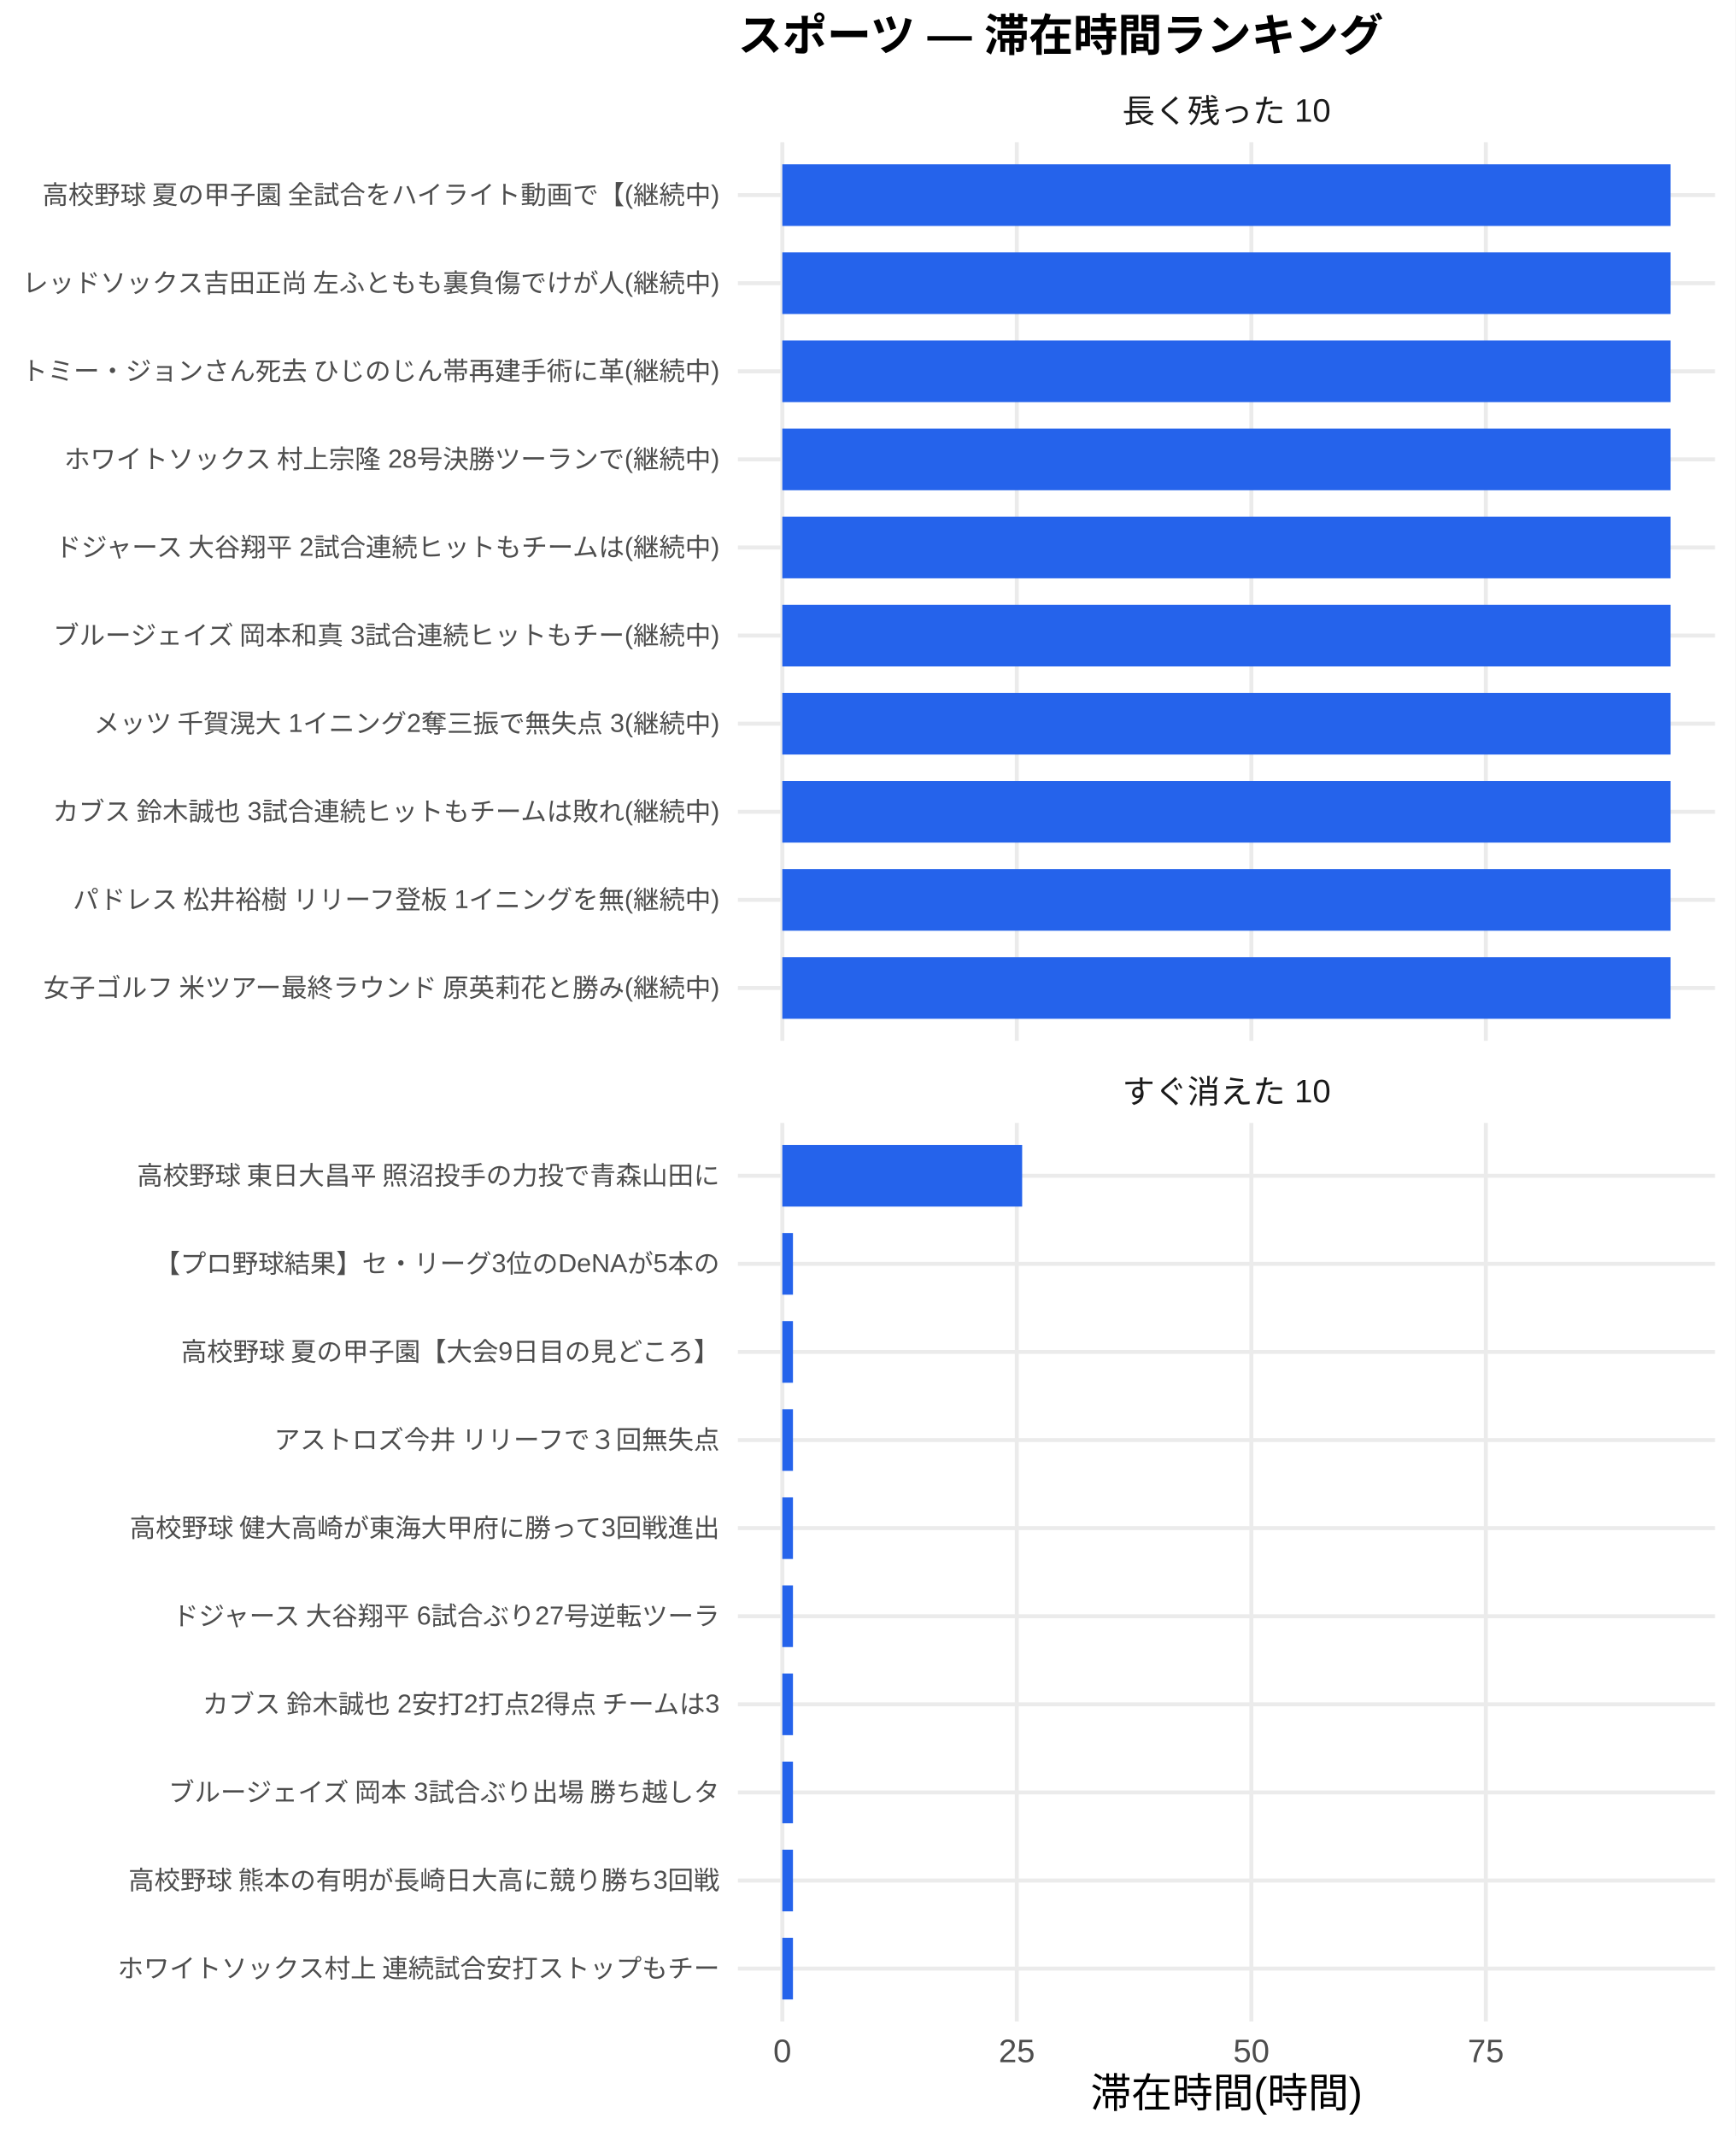
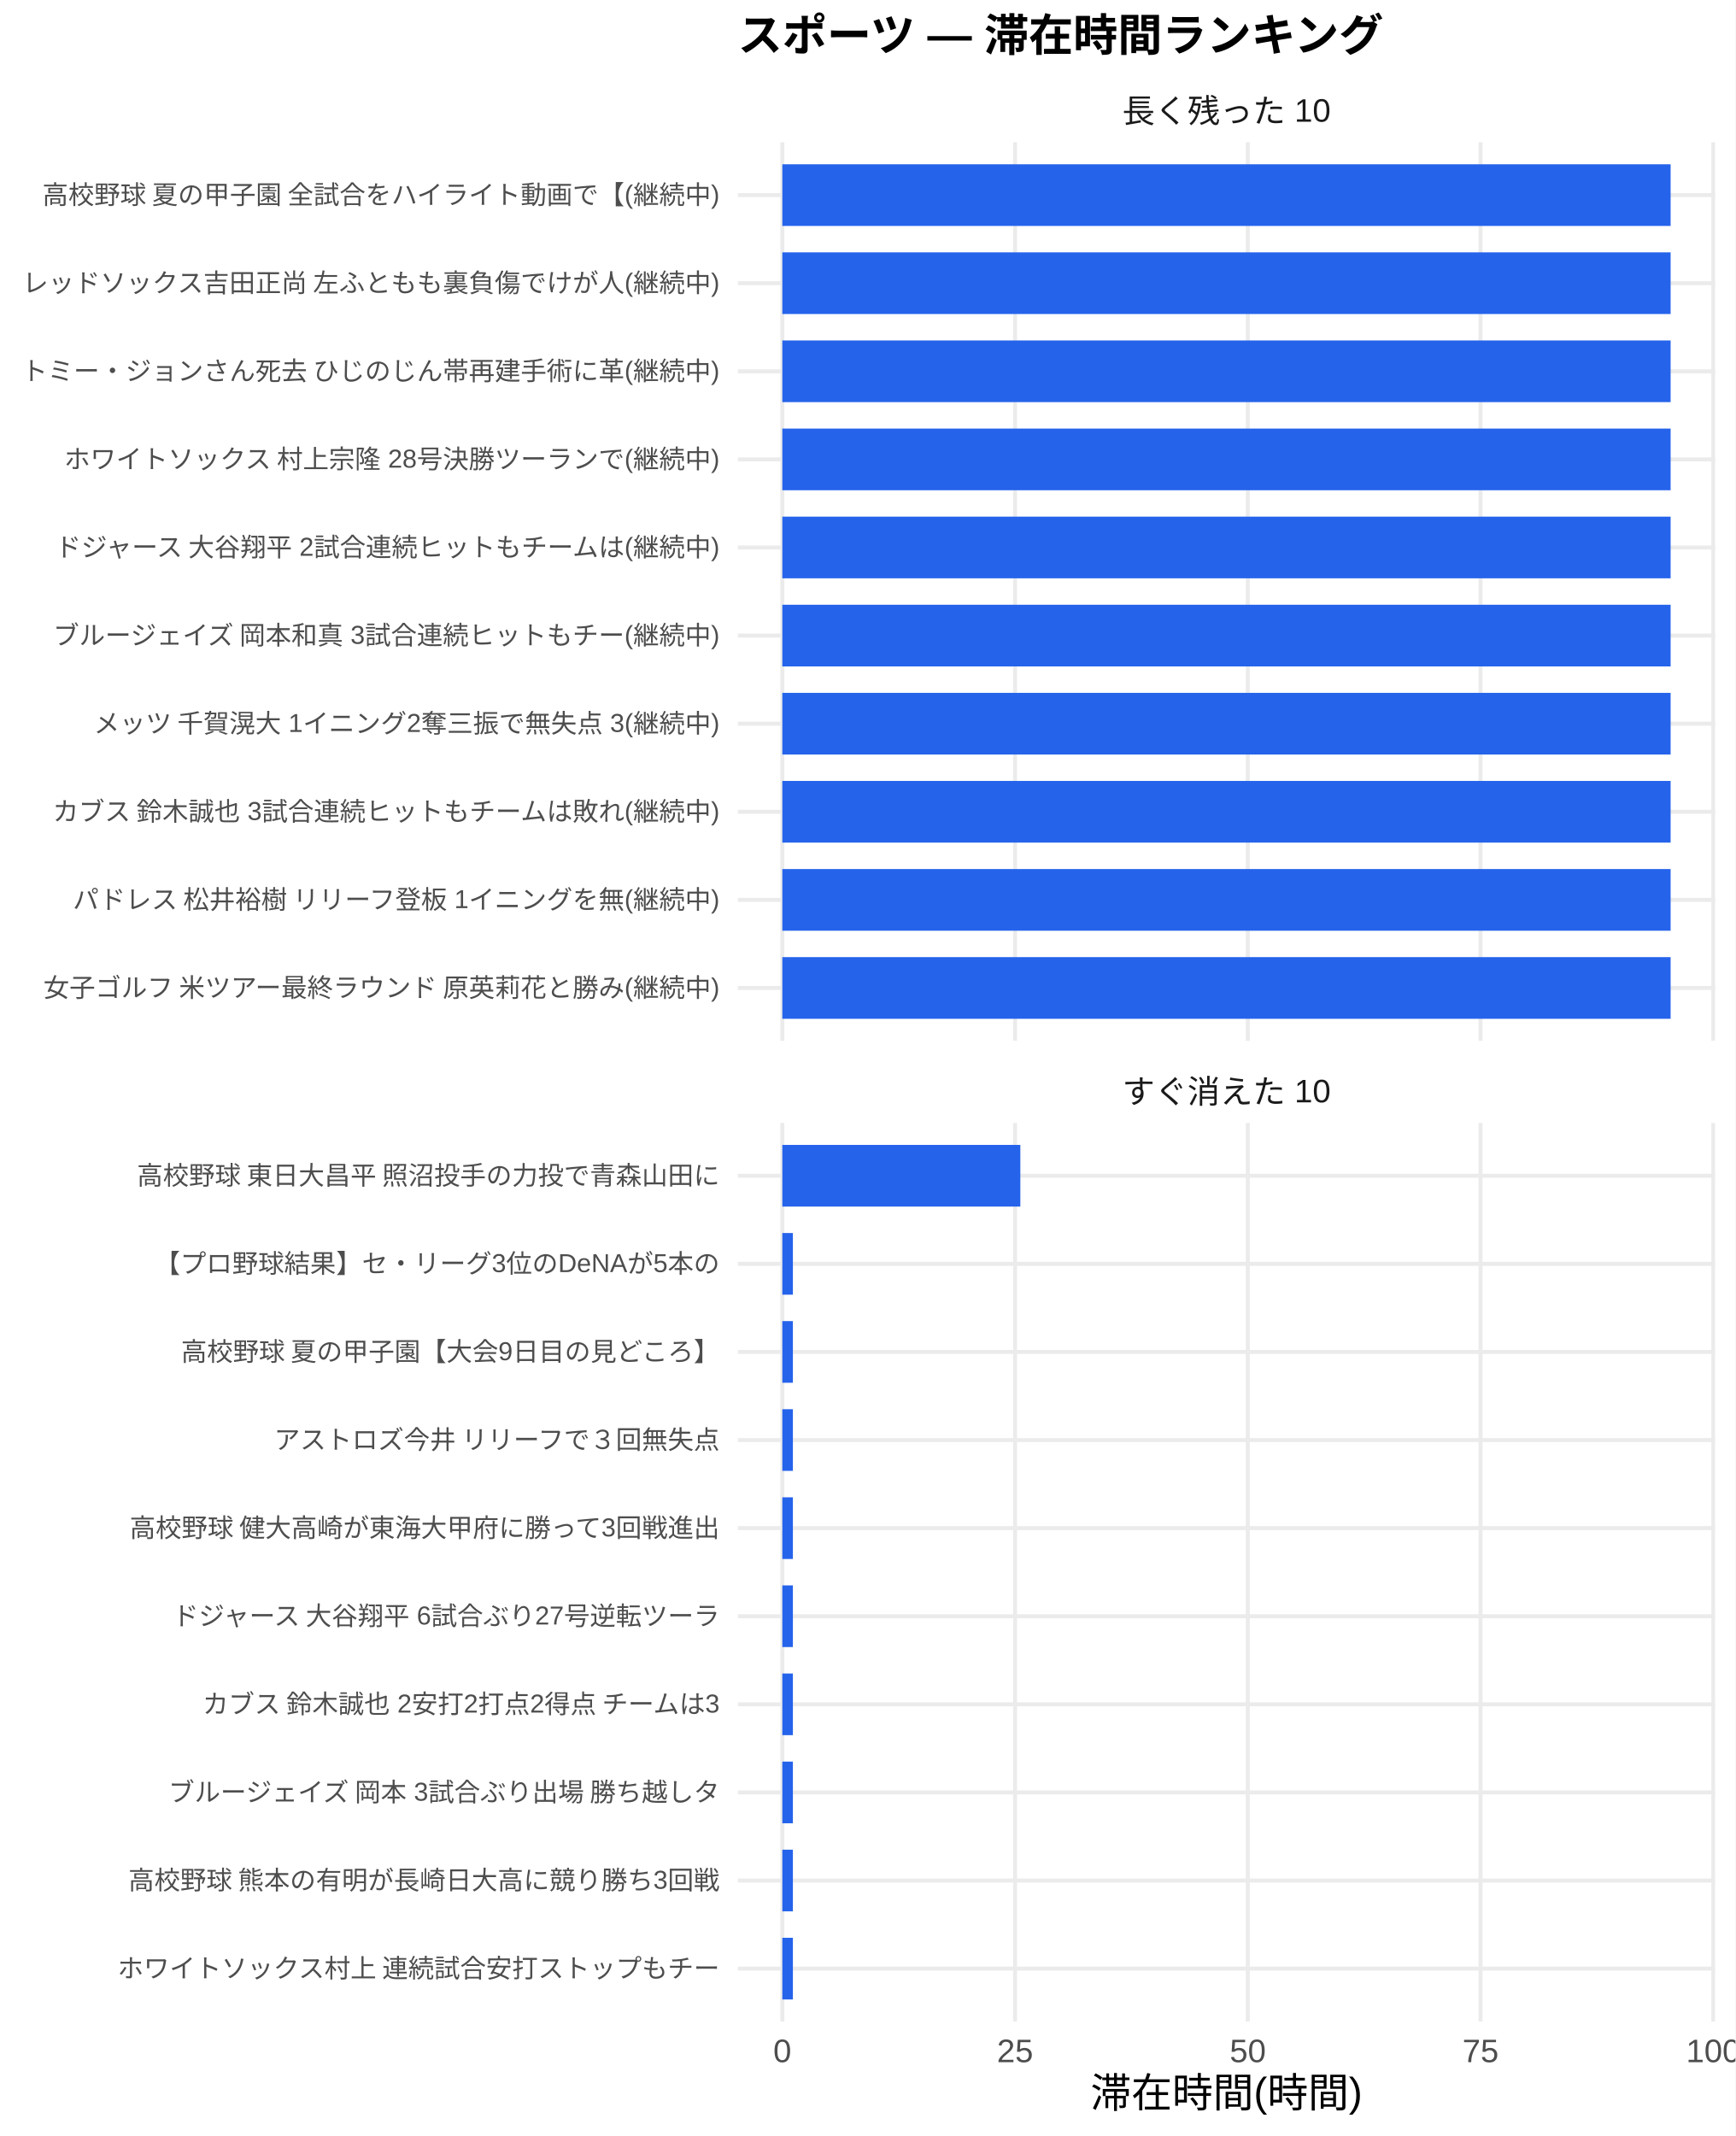
<svg xmlns="http://www.w3.org/2000/svg" width="468.00pt" height="576.00pt" viewBox="0 0 468.00 576.00">
  <g class="svglite">
    <defs>
      <style type="text/css">
    .svglite line, .svglite polyline, .svglite polygon, .svglite path, .svglite rect, .svglite circle {
      fill: none;
      stroke: #000000;
      stroke-linecap: round;
      stroke-linejoin: round;
      stroke-miterlimit: 10.00;
    }
    .svglite text {
      white-space: pre;
    }
    .svglite g.glyphgroup path {
      fill: inherit;
      stroke: none;
    }
  </style>
    </defs>
    <rect width="100%" height="100%" style="stroke: none; fill: #FFFFFF;" />
    <defs>
      <clipPath id="cpMC4wMHw0NjguMDB8MC4wMHw1NzYuMDA=">
        <rect x="0.00" y="0.00" width="468.00" height="576.00" />
      </clipPath>
    </defs>
    <g clip-path="url(#cpMC4wMHw0NjguMDB8MC4wMHw1NzYuMDA=)">
      <rect x="0" y="0.00" width="468.00" height="576.00" style="stroke-width: 1.07; stroke: none; fill: #FFFFFF;" />
    </g>
    <defs>
      <clipPath id="cpMTk5LjAwfDQ2Mi41MnwzOC4zNnwyODAuNjc=">
        <rect x="199.00" y="38.36" width="263.52" height="242.31" />
      </clipPath>
    </defs>
    <g clip-path="url(#cpMTk5LjAwfDQ2Mi41MnwzOC4zNnwyODAuNjc=)">
      <polyline points="199.00,266.42 462.52,266.42 " style="stroke-width: 1.07; stroke: #EBEBEB; stroke-linecap: butt;" />
      <polyline points="199.00,242.66 462.52,242.66 " style="stroke-width: 1.07; stroke: #EBEBEB; stroke-linecap: butt;" />
      <polyline points="199.00,218.91 462.52,218.91 " style="stroke-width: 1.07; stroke: #EBEBEB; stroke-linecap: butt;" />
      <polyline points="199.00,195.15 462.52,195.15 " style="stroke-width: 1.07; stroke: #EBEBEB; stroke-linecap: butt;" />
      <polyline points="199.00,171.39 462.52,171.39 " style="stroke-width: 1.07; stroke: #EBEBEB; stroke-linecap: butt;" />
      <polyline points="199.00,147.64 462.52,147.64 " style="stroke-width: 1.07; stroke: #EBEBEB; stroke-linecap: butt;" />
      <polyline points="199.00,123.88 462.52,123.88 " style="stroke-width: 1.07; stroke: #EBEBEB; stroke-linecap: butt;" />
      <polyline points="199.00,100.13 462.52,100.13 " style="stroke-width: 1.07; stroke: #EBEBEB; stroke-linecap: butt;" />
      <polyline points="199.00,76.37 462.52,76.37 " style="stroke-width: 1.07; stroke: #EBEBEB; stroke-linecap: butt;" />
      <polyline points="199.00,52.61 462.52,52.61 " style="stroke-width: 1.07; stroke: #EBEBEB; stroke-linecap: butt;" />
      <polyline points="210.98,280.67 210.98,38.36 " style="stroke-width: 1.07; stroke: #EBEBEB; stroke-linecap: butt;" />
-       <polyline points="274.22,280.67 274.22,38.36 " style="stroke-width: 1.07; stroke: #EBEBEB; stroke-linecap: butt;" />
-       <polyline points="337.47,280.67 337.47,38.36 " style="stroke-width: 1.07; stroke: #EBEBEB; stroke-linecap: butt;" />
-       <polyline points="400.71,280.67 400.71,38.36 " style="stroke-width: 1.07; stroke: #EBEBEB; stroke-linecap: butt;" />
+       <polyline points="273.75,280.67 273.75,38.36 " style="stroke-width: 1.07; stroke: #EBEBEB; stroke-linecap: butt;" />
+       <polyline points="336.52,280.67 336.52,38.36 " style="stroke-width: 1.07; stroke: #EBEBEB; stroke-linecap: butt;" />
+       <polyline points="399.28,280.67 399.28,38.36 " style="stroke-width: 1.07; stroke: #EBEBEB; stroke-linecap: butt;" />
+       <polyline points="462.05,280.67 462.05,38.36 " style="stroke-width: 1.07; stroke: #EBEBEB; stroke-linecap: butt;" />
      <rect x="210.98" y="44.30" width="239.56" height="16.63" style="stroke-width: 1.07; stroke: none; stroke-linecap: butt; stroke-linejoin: miter; fill: #2563EB;" />
      <rect x="210.98" y="68.05" width="239.56" height="16.63" style="stroke-width: 1.07; stroke: none; stroke-linecap: butt; stroke-linejoin: miter; fill: #2563EB;" />
      <rect x="210.98" y="91.81" width="239.56" height="16.63" style="stroke-width: 1.07; stroke: none; stroke-linecap: butt; stroke-linejoin: miter; fill: #2563EB;" />
      <rect x="210.98" y="115.57" width="239.56" height="16.63" style="stroke-width: 1.07; stroke: none; stroke-linecap: butt; stroke-linejoin: miter; fill: #2563EB;" />
      <rect x="210.98" y="139.32" width="239.56" height="16.63" style="stroke-width: 1.07; stroke: none; stroke-linecap: butt; stroke-linejoin: miter; fill: #2563EB;" />
      <rect x="210.98" y="163.08" width="239.56" height="16.63" style="stroke-width: 1.07; stroke: none; stroke-linecap: butt; stroke-linejoin: miter; fill: #2563EB;" />
      <rect x="210.98" y="186.84" width="239.56" height="16.63" style="stroke-width: 1.07; stroke: none; stroke-linecap: butt; stroke-linejoin: miter; fill: #2563EB;" />
      <rect x="210.98" y="210.59" width="239.56" height="16.63" style="stroke-width: 1.07; stroke: none; stroke-linecap: butt; stroke-linejoin: miter; fill: #2563EB;" />
      <rect x="210.98" y="234.35" width="239.56" height="16.63" style="stroke-width: 1.07; stroke: none; stroke-linecap: butt; stroke-linejoin: miter; fill: #2563EB;" />
      <rect x="210.98" y="258.10" width="239.56" height="16.63" style="stroke-width: 1.07; stroke: none; stroke-linecap: butt; stroke-linejoin: miter; fill: #2563EB;" />
    </g>
    <g clip-path="url(#cpMC4wMHw0NjguMDB8MC4wMHw1NzYuMDA=)">
</g>
    <defs>
      <clipPath id="cpMTk5LjAwfDQ2Mi41MnwzMDIuODB8NTQ1LjEy">
        <rect x="199.00" y="302.80" width="263.52" height="242.31" />
      </clipPath>
    </defs>
    <g clip-path="url(#cpMTk5LjAwfDQ2Mi41MnwzMDIuODB8NTQ1LjEy)">
      <polyline points="199.00,530.86 462.52,530.86 " style="stroke-width: 1.07; stroke: #EBEBEB; stroke-linecap: butt;" />
      <polyline points="199.00,507.11 462.52,507.11 " style="stroke-width: 1.07; stroke: #EBEBEB; stroke-linecap: butt;" />
      <polyline points="199.00,483.35 462.52,483.35 " style="stroke-width: 1.07; stroke: #EBEBEB; stroke-linecap: butt;" />
      <polyline points="199.00,459.59 462.52,459.59 " style="stroke-width: 1.07; stroke: #EBEBEB; stroke-linecap: butt;" />
      <polyline points="199.00,435.84 462.52,435.84 " style="stroke-width: 1.07; stroke: #EBEBEB; stroke-linecap: butt;" />
      <polyline points="199.00,412.08 462.52,412.08 " style="stroke-width: 1.07; stroke: #EBEBEB; stroke-linecap: butt;" />
      <polyline points="199.00,388.33 462.52,388.33 " style="stroke-width: 1.07; stroke: #EBEBEB; stroke-linecap: butt;" />
      <polyline points="199.00,364.57 462.52,364.57 " style="stroke-width: 1.07; stroke: #EBEBEB; stroke-linecap: butt;" />
      <polyline points="199.00,340.81 462.52,340.81 " style="stroke-width: 1.07; stroke: #EBEBEB; stroke-linecap: butt;" />
      <polyline points="199.00,317.06 462.52,317.06 " style="stroke-width: 1.07; stroke: #EBEBEB; stroke-linecap: butt;" />
      <polyline points="210.98,545.12 210.98,302.80 " style="stroke-width: 1.07; stroke: #EBEBEB; stroke-linecap: butt;" />
-       <polyline points="274.22,545.12 274.22,302.80 " style="stroke-width: 1.07; stroke: #EBEBEB; stroke-linecap: butt;" />
-       <polyline points="337.47,545.12 337.47,302.80 " style="stroke-width: 1.07; stroke: #EBEBEB; stroke-linecap: butt;" />
-       <polyline points="400.71,545.12 400.71,302.80 " style="stroke-width: 1.07; stroke: #EBEBEB; stroke-linecap: butt;" />
-       <rect x="210.98" y="308.74" width="64.68" height="16.63" style="stroke-width: 1.07; stroke: none; stroke-linecap: butt; stroke-linejoin: miter; fill: #2563EB;" />
-       <rect x="210.98" y="332.50" width="2.87" height="16.63" style="stroke-width: 1.07; stroke: none; stroke-linecap: butt; stroke-linejoin: miter; fill: #2563EB;" />
-       <rect x="210.98" y="356.25" width="2.87" height="16.63" style="stroke-width: 1.07; stroke: none; stroke-linecap: butt; stroke-linejoin: miter; fill: #2563EB;" />
-       <rect x="210.98" y="380.01" width="2.87" height="16.63" style="stroke-width: 1.07; stroke: none; stroke-linecap: butt; stroke-linejoin: miter; fill: #2563EB;" />
-       <rect x="210.98" y="403.77" width="2.87" height="16.63" style="stroke-width: 1.07; stroke: none; stroke-linecap: butt; stroke-linejoin: miter; fill: #2563EB;" />
-       <rect x="210.98" y="427.52" width="2.87" height="16.63" style="stroke-width: 1.07; stroke: none; stroke-linecap: butt; stroke-linejoin: miter; fill: #2563EB;" />
-       <rect x="210.98" y="451.28" width="2.87" height="16.63" style="stroke-width: 1.07; stroke: none; stroke-linecap: butt; stroke-linejoin: miter; fill: #2563EB;" />
-       <rect x="210.98" y="475.04" width="2.87" height="16.63" style="stroke-width: 1.07; stroke: none; stroke-linecap: butt; stroke-linejoin: miter; fill: #2563EB;" />
-       <rect x="210.98" y="498.79" width="2.87" height="16.63" style="stroke-width: 1.07; stroke: none; stroke-linecap: butt; stroke-linejoin: miter; fill: #2563EB;" />
-       <rect x="210.98" y="522.55" width="2.87" height="16.63" style="stroke-width: 1.07; stroke: none; stroke-linecap: butt; stroke-linejoin: miter; fill: #2563EB;" />
+       <polyline points="273.75,545.12 273.75,302.80 " style="stroke-width: 1.07; stroke: #EBEBEB; stroke-linecap: butt;" />
+       <polyline points="336.52,545.12 336.52,302.80 " style="stroke-width: 1.07; stroke: #EBEBEB; stroke-linecap: butt;" />
+       <polyline points="399.28,545.12 399.28,302.80 " style="stroke-width: 1.07; stroke: #EBEBEB; stroke-linecap: butt;" />
+       <polyline points="462.05,545.12 462.05,302.80 " style="stroke-width: 1.07; stroke: #EBEBEB; stroke-linecap: butt;" />
+       <rect x="210.98" y="308.74" width="64.19" height="16.63" style="stroke-width: 1.07; stroke: none; stroke-linecap: butt; stroke-linejoin: miter; fill: #2563EB;" />
+       <rect x="210.98" y="332.50" width="2.85" height="16.63" style="stroke-width: 1.07; stroke: none; stroke-linecap: butt; stroke-linejoin: miter; fill: #2563EB;" />
+       <rect x="210.98" y="356.25" width="2.85" height="16.63" style="stroke-width: 1.07; stroke: none; stroke-linecap: butt; stroke-linejoin: miter; fill: #2563EB;" />
+       <rect x="210.98" y="380.01" width="2.85" height="16.63" style="stroke-width: 1.07; stroke: none; stroke-linecap: butt; stroke-linejoin: miter; fill: #2563EB;" />
+       <rect x="210.98" y="403.77" width="2.85" height="16.63" style="stroke-width: 1.07; stroke: none; stroke-linecap: butt; stroke-linejoin: miter; fill: #2563EB;" />
+       <rect x="210.98" y="427.52" width="2.85" height="16.63" style="stroke-width: 1.07; stroke: none; stroke-linecap: butt; stroke-linejoin: miter; fill: #2563EB;" />
+       <rect x="210.98" y="451.28" width="2.85" height="16.63" style="stroke-width: 1.07; stroke: none; stroke-linecap: butt; stroke-linejoin: miter; fill: #2563EB;" />
+       <rect x="210.98" y="475.04" width="2.85" height="16.63" style="stroke-width: 1.07; stroke: none; stroke-linecap: butt; stroke-linejoin: miter; fill: #2563EB;" />
+       <rect x="210.98" y="498.79" width="2.85" height="16.63" style="stroke-width: 1.07; stroke: none; stroke-linecap: butt; stroke-linejoin: miter; fill: #2563EB;" />
+       <rect x="210.98" y="522.55" width="2.85" height="16.63" style="stroke-width: 1.07; stroke: none; stroke-linecap: butt; stroke-linejoin: miter; fill: #2563EB;" />
    </g>
    <g clip-path="url(#cpMC4wMHw0NjguMDB8MC4wMHw1NzYuMDA=)">
</g>
    <defs>
      <clipPath id="cpMTk5LjAwfDQ2Mi41MnwyODYuMTV8MzAyLjgw">
        <rect x="199.00" y="286.15" width="263.52" height="16.65" />
      </clipPath>
    </defs>
    <g clip-path="url(#cpMTk5LjAwfDQ2Mi41MnwyODYuMTV8MzAyLjgw)">
      <text x="330.76" y="297.50" text-anchor="middle" style="font-size: 8.80px;fill: #1A1A1A; font-family: &quot;Liberation Sans&quot;;" textLength="56.20px" lengthAdjust="spacingAndGlyphs">すぐ消えた 10</text>
    </g>
    <g clip-path="url(#cpMC4wMHw0NjguMDB8MC4wMHw1NzYuMDA=)">
</g>
    <defs>
      <clipPath id="cpMTk5LjAwfDQ2Mi41MnwyMS43MXwzOC4zNg==">
        <rect x="199.00" y="21.71" width="263.52" height="16.65" />
      </clipPath>
    </defs>
    <g clip-path="url(#cpMTk5LjAwfDQ2Mi41MnwyMS43MXwzOC4zNg==)">
      <text x="330.76" y="33.06" text-anchor="middle" style="font-size: 8.80px;fill: #1A1A1A; font-family: &quot;Liberation Sans&quot;;" textLength="56.20px" lengthAdjust="spacingAndGlyphs">長く残った 10</text>
    </g>
    <g clip-path="url(#cpMC4wMHw0NjguMDB8MC4wMHw1NzYuMDA=)">
      <text x="210.98" y="556.10" text-anchor="middle" style="font-size: 8.80px;fill: #4D4D4D; font-family: &quot;Liberation Sans&quot;;" textLength="4.89px" lengthAdjust="spacingAndGlyphs">0</text>
-       <text x="274.22" y="556.10" text-anchor="middle" style="font-size: 8.80px;fill: #4D4D4D; font-family: &quot;Liberation Sans&quot;;" textLength="9.78px" lengthAdjust="spacingAndGlyphs">25</text>
-       <text x="337.47" y="556.10" text-anchor="middle" style="font-size: 8.80px;fill: #4D4D4D; font-family: &quot;Liberation Sans&quot;;" textLength="9.78px" lengthAdjust="spacingAndGlyphs">50</text>
-       <text x="400.71" y="556.10" text-anchor="middle" style="font-size: 8.80px;fill: #4D4D4D; font-family: &quot;Liberation Sans&quot;;" textLength="9.78px" lengthAdjust="spacingAndGlyphs">75</text>
+       <text x="273.75" y="556.10" text-anchor="middle" style="font-size: 8.80px;fill: #4D4D4D; font-family: &quot;Liberation Sans&quot;;" textLength="9.78px" lengthAdjust="spacingAndGlyphs">25</text>
+       <text x="336.52" y="556.10" text-anchor="middle" style="font-size: 8.80px;fill: #4D4D4D; font-family: &quot;Liberation Sans&quot;;" textLength="9.78px" lengthAdjust="spacingAndGlyphs">50</text>
+       <text x="399.28" y="556.10" text-anchor="middle" style="font-size: 8.80px;fill: #4D4D4D; font-family: &quot;Liberation Sans&quot;;" textLength="9.78px" lengthAdjust="spacingAndGlyphs">75</text>
+       <text x="462.05" y="556.10" text-anchor="middle" style="font-size: 8.80px;fill: #4D4D4D; font-family: &quot;Liberation Sans&quot;;" textLength="14.67px" lengthAdjust="spacingAndGlyphs">100</text>
      <text x="194.07" y="268.83" text-anchor="end" style="font-size: 7.00px;fill: #4D4D4D; font-family: &quot;Liberation Sans&quot;;" textLength="183.53px" lengthAdjust="spacingAndGlyphs">女子ゴルフ 米ツアー最終ラウンド 原英莉花と勝み(継続中)</text>
      <text x="194.07" y="245.07" text-anchor="end" style="font-size: 7.00px;fill: #4D4D4D; font-family: &quot;Liberation Sans&quot;;" textLength="175.36px" lengthAdjust="spacingAndGlyphs">パドレス 松井裕樹 リリーフ登板 1イニングを無(継続中)</text>
      <text x="194.07" y="221.31" text-anchor="end" style="font-size: 7.00px;fill: #4D4D4D; font-family: &quot;Liberation Sans&quot;;" textLength="180.42px" lengthAdjust="spacingAndGlyphs">カブス 鈴木誠也 3試合連続ヒットもチームは敗れ(継続中)</text>
      <text x="194.07" y="197.56" text-anchor="end" style="font-size: 7.00px;fill: #4D4D4D; font-family: &quot;Liberation Sans&quot;;" textLength="169.14px" lengthAdjust="spacingAndGlyphs">メッツ 千賀滉大 1イニング2奪三振で無失点 3(継続中)</text>
      <text x="194.07" y="173.80" text-anchor="end" style="font-size: 7.00px;fill: #4D4D4D; font-family: &quot;Liberation Sans&quot;;" textLength="180.42px" lengthAdjust="spacingAndGlyphs">ブルージェイズ 岡本和真 3試合連続ヒットもチー(継続中)</text>
      <text x="194.07" y="150.05" text-anchor="end" style="font-size: 7.00px;fill: #4D4D4D; font-family: &quot;Liberation Sans&quot;;" textLength="180.42px" lengthAdjust="spacingAndGlyphs">ドジャース 大谷翔平 2試合連続ヒットもチームは(継続中)</text>
      <text x="194.07" y="126.29" text-anchor="end" style="font-size: 7.00px;fill: #4D4D4D; font-family: &quot;Liberation Sans&quot;;" textLength="177.31px" lengthAdjust="spacingAndGlyphs">ホワイトソックス 村上宗隆 28号決勝ツーランで(継続中)</text>
      <text x="194.07" y="102.53" text-anchor="end" style="font-size: 7.00px;fill: #4D4D4D; font-family: &quot;Liberation Sans&quot;;" textLength="188.59px" lengthAdjust="spacingAndGlyphs">トミー・ジョンさん死去 ひじのじん帯再建手術に革(継続中)</text>
      <text x="194.07" y="78.78" text-anchor="end" style="font-size: 7.00px;fill: #4D4D4D; font-family: &quot;Liberation Sans&quot;;" textLength="188.59px" lengthAdjust="spacingAndGlyphs">レッドソックス吉田正尚 左ふともも裏負傷でけが人(継続中)</text>
      <text x="194.07" y="55.02" text-anchor="end" style="font-size: 7.00px;fill: #4D4D4D; font-family: &quot;Liberation Sans&quot;;" textLength="183.53px" lengthAdjust="spacingAndGlyphs">高校野球 夏の甲子園 全試合をハイライト動画で【(継続中)</text>
      <text x="194.07" y="533.27" text-anchor="end" style="font-size: 7.00px;fill: #4D4D4D; font-family: &quot;Liberation Sans&quot;;" textLength="162.94px" lengthAdjust="spacingAndGlyphs">ホワイトソックス村上 連続試合安打ストップもチー</text>
      <text x="194.07" y="509.51" text-anchor="end" style="font-size: 7.00px;fill: #4D4D4D; font-family: &quot;Liberation Sans&quot;;" textLength="159.83px" lengthAdjust="spacingAndGlyphs">高校野球 熊本の有明が長崎日大高に競り勝ち3回戦</text>
      <text x="194.07" y="485.76" text-anchor="end" style="font-size: 7.00px;fill: #4D4D4D; font-family: &quot;Liberation Sans&quot;;" textLength="149.70px" lengthAdjust="spacingAndGlyphs">ブルージェイズ 岡本 3試合ぶり出場 勝ち越しタ</text>
      <text x="194.07" y="462.00" text-anchor="end" style="font-size: 7.00px;fill: #4D4D4D; font-family: &quot;Liberation Sans&quot;;" textLength="140.38px" lengthAdjust="spacingAndGlyphs">カブス 鈴木誠也 2安打2打点2得点 チームは3</text>
      <text x="194.07" y="438.25" text-anchor="end" style="font-size: 7.00px;fill: #4D4D4D; font-family: &quot;Liberation Sans&quot;;" textLength="148.55px" lengthAdjust="spacingAndGlyphs">ドジャース 大谷翔平 6試合ぶり27号逆転ツーラ</text>
      <text x="194.07" y="414.49" text-anchor="end" style="font-size: 7.00px;fill: #4D4D4D; font-family: &quot;Liberation Sans&quot;;" textLength="159.83px" lengthAdjust="spacingAndGlyphs">高校野球 健大高崎が東海大甲府に勝って3回戦進出</text>
      <text x="194.07" y="390.73" text-anchor="end" style="font-size: 7.00px;fill: #4D4D4D; font-family: &quot;Liberation Sans&quot;;" textLength="120.94px" lengthAdjust="spacingAndGlyphs">アストロズ今井 リリーフで３回無失点</text>
      <text x="194.07" y="366.98" text-anchor="end" style="font-size: 7.00px;fill: #4D4D4D; font-family: &quot;Liberation Sans&quot;;" textLength="145.83px" lengthAdjust="spacingAndGlyphs">高校野球 夏の甲子園【大会9日目の見どころ】</text>
      <text x="194.07" y="343.22" text-anchor="end" style="font-size: 7.00px;fill: #4D4D4D; font-family: &quot;Liberation Sans&quot;;" textLength="152.47px" lengthAdjust="spacingAndGlyphs">【プロ野球結果】セ・リーグ3位のDeNAが5本の</text>
      <text x="194.07" y="319.47" text-anchor="end" style="font-size: 7.00px;fill: #4D4D4D; font-family: &quot;Liberation Sans&quot;;" textLength="157.88px" lengthAdjust="spacingAndGlyphs">高校野球 東日大昌平 照沼投手の力投で青森山田に</text>
      <text x="330.76" y="568.24" text-anchor="middle" style="font-size: 11.00px; font-family: &quot;Liberation Sans&quot;;" textLength="73.31px" lengthAdjust="spacingAndGlyphs">滞在時間(時間)</text>
      <text x="199.00" y="13.74" style="font-size: 12.00px; font-weight: bold; font-family: &quot;Liberation Sans&quot;;" textLength="174.66px" lengthAdjust="spacingAndGlyphs">スポーツ — 滞在時間ランキング</text>
    </g>
  </g>
</svg>
